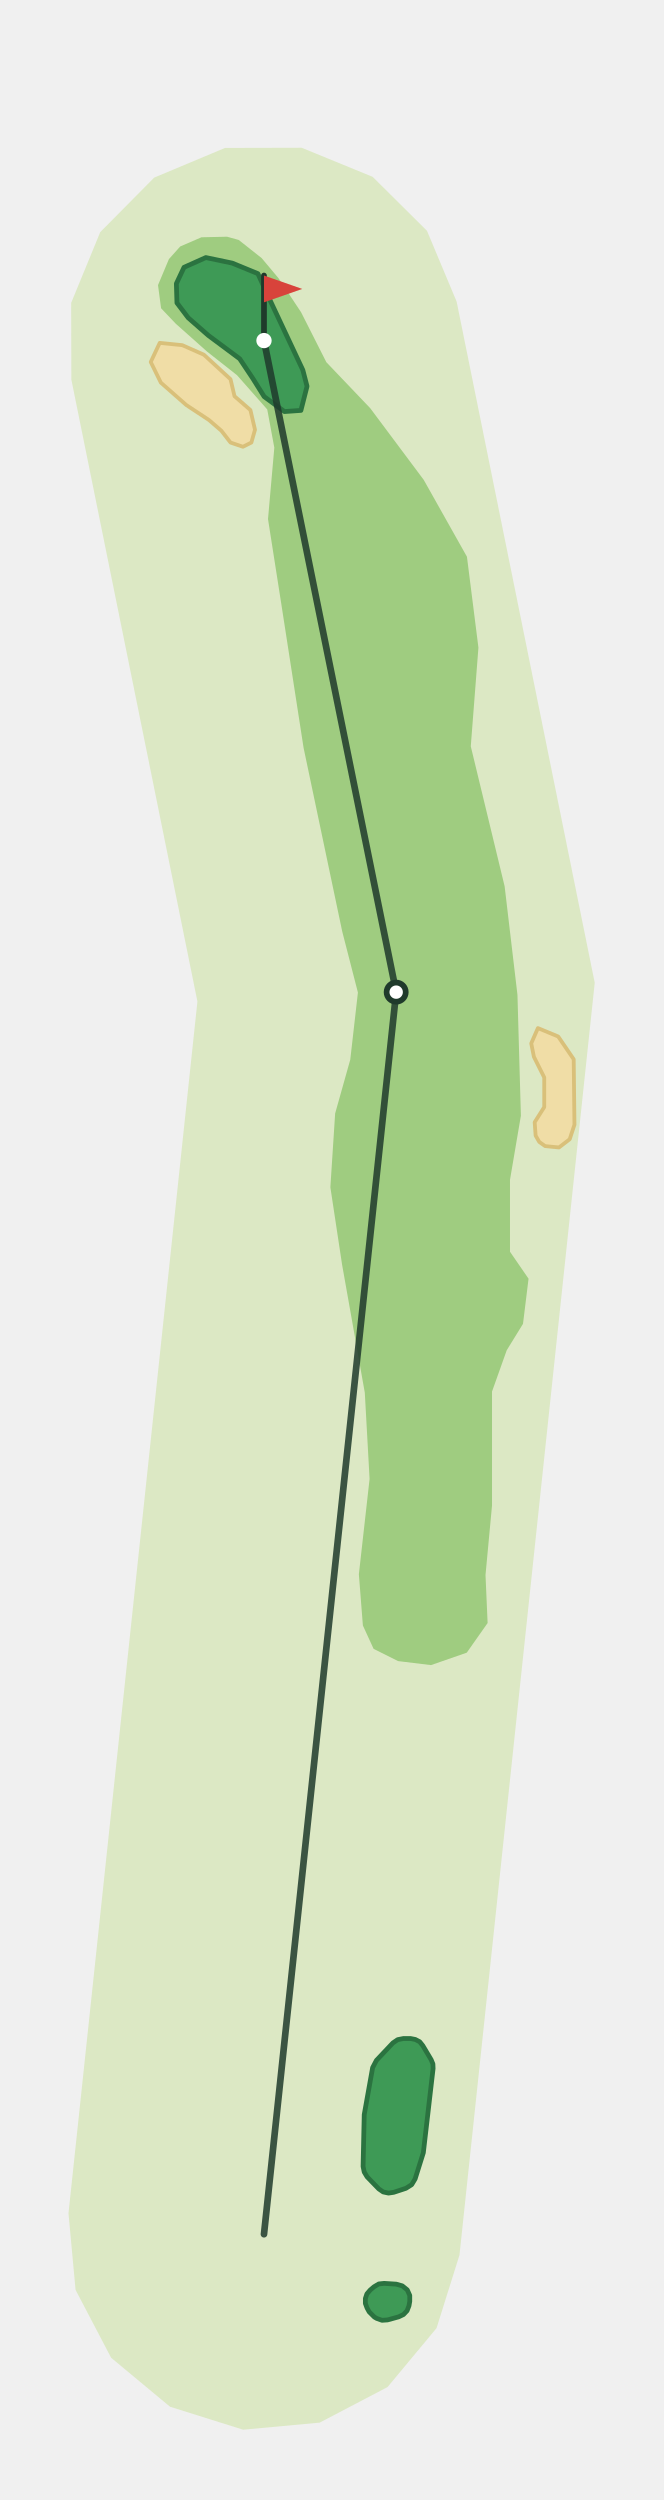
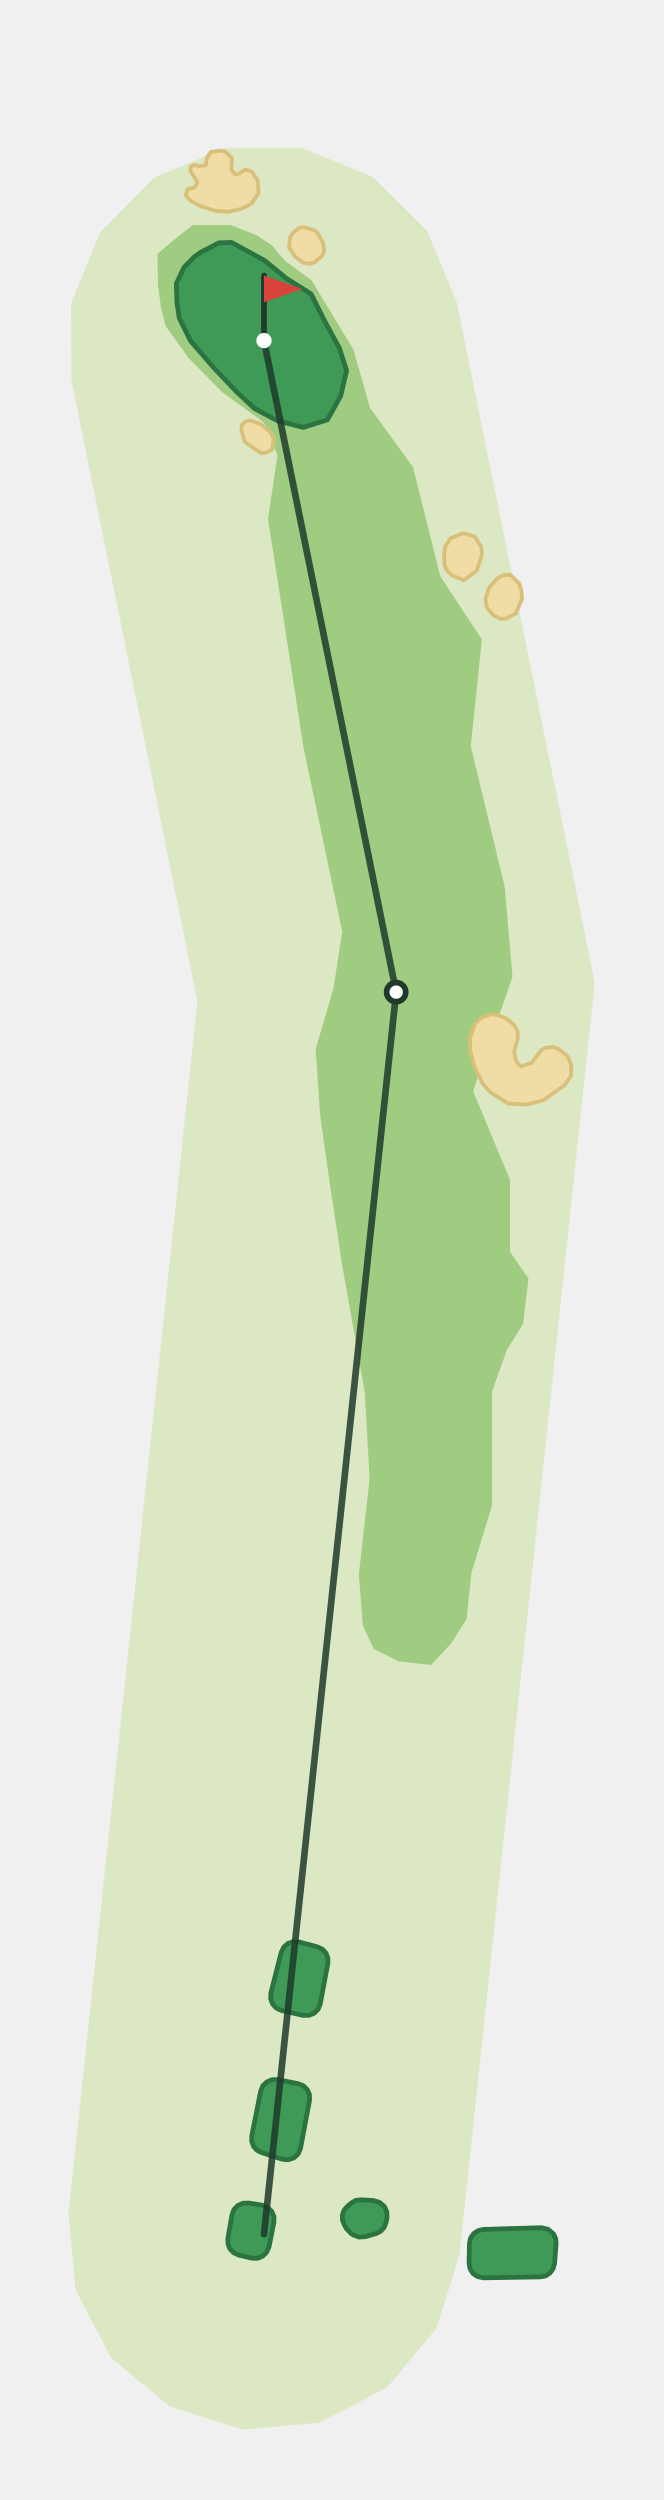
<svg xmlns="http://www.w3.org/2000/svg" viewBox="-138 -1167 347 1305" width="231" height="870">
  <path d="M-102.2,-10.9L-34.8,-644.4L-100.7,-969.5L-100.8,-1009.6L-85.6,-1046.6L-57.4,-1075.1L-20.4,-1090.6L19.7,-1090.7L56.8,-1075.5L85.2,-1047.3L100.7,-1010.3L172.9,-654.2L102.2,10.9L90.2,49.1L64.6,79.9L29.1,98.5L-10.9,102.2L-49.1,90.2L-79.9,64.6L-98.5,29.1Z" fill="#DCE8C4" />
-   <path d="M-55.4,-1018.9L-53.8,-1006.8L-46.1,-998.7L-29.7,-984.1L-14.1,-971.8L1.7,-953.9L5.4,-933.9L2.1,-896.6L9.1,-851.9L20.7,-777.0L40.9,-681.0L49.1,-649.1L45.1,-614.0L37.2,-585.9L34.7,-547.3L40.8,-507.0L52.7,-439.9L55.2,-394.8L49.6,-345.0L51.7,-318.2L57.3,-306.0L70.1,-299.6L87.3,-297.5L106.0,-304.0L116.9,-319.5L115.8,-344.6L119.2,-380.9L119.2,-440.5L126.9,-462.1L135.4,-475.9L138.3,-499.5L128.6,-513.6L128.6,-551.2L134.3,-584.7L132.5,-647.9L125.8,-704.6L108.1,-777.8L112.1,-829.4L106.1,-876.9L83.5,-917.1L55.5,-954.6L32.6,-978.6L19.4,-1004.7L7.6,-1022.5L-1.2,-1033.0L-13.2,-1042.5L-19.3,-1044.2L-32.7,-1043.9L-43.8,-1039.1L-49.7,-1032.5Z" fill="#9FCC80" />
-   <path d="M153.8,-626.1L161.9,-614.2L162.3,-580.0L159.8,-572.4L154.2,-568.1L147.0,-568.8L143.9,-571.0L142.0,-574.3L141.5,-581.3L146.5,-589.2L146.5,-604.7L141.1,-615.5L139.7,-622.5L143.2,-630.5Z" fill="#F0DDA6" stroke="#D9C07A" stroke-width="2" stroke-linejoin="round" />
-   <path d="M-42.7,-987.5L-31.4,-982.5L-17.5,-969.7L-15.4,-960.8L-7.1,-953.6L-4.7,-943.3L-6.6,-936.6L-11.0,-934.4L-17.5,-936.6L-22.3,-942.8L-28.8,-948.4L-40.6,-956.2L-53.9,-967.9L-59.2,-978.7L-54.5,-988.7Z" fill="#F0DDA6" stroke="#D9C07A" stroke-width="2" stroke-linejoin="round" />
-   <path d="M-45.8,-1019.7L-45.5,-1009.6L-39.6,-1001.8L-29.1,-992.6L-12.7,-980.4L-5.9,-970.2L0.1,-960.6L10.7,-952.8L19.3,-953.4L22.5,-966.0L20.3,-974.5L2.6,-1012.2L-3.2,-1024.9L-16.6,-1030.4L-30.4,-1033.3L-41.8,-1028.2Z" fill="#3E9A56" stroke="#2B7340" stroke-width="2.5" stroke-linejoin="round" />
-   <path d="M56.8,-87.1L58.8,-90.9L67.4,-100.0L69.9,-101.7L72.9,-102.3L76.6,-102.3L79.1,-101.8L81.4,-100.6L83.0,-98.6L87.4,-91.2L88.3,-89.0L88.4,-86.6L83.3,-42.6L79.0,-28.9L77.2,-25.9L74.2,-24.0L67.8,-21.9L65.1,-21.5L62.3,-22.1L60.0,-23.7L53.9,-30.0L52.4,-32.5L51.8,-35.4L52.4,-62.5Z" fill="#3E9A56" stroke="#2B7340" stroke-width="2.5" stroke-linejoin="round" />
-   <path d="M53.9,38.6L53.0,36.2L53.0,33.6L53.8,31.2L55.5,29.2L57.5,27.5L60.0,26.0L62.8,25.7L69.1,26.1L72.3,27.0L74.9,29.1L76.2,32.0L76.2,35.1L75.8,37.4L74.8,40.0L72.9,42.0L70.4,43.2L64.6,44.8L61.7,45.0L58.9,44.0L57.7,43.3L55.0,40.6Z" fill="#3E9A56" stroke="#2B7340" stroke-width="2.5" stroke-linejoin="round" />
+   <path d="M-55.7,-1035.2L-55.4,-1018.9L-53.8,-1006.8L-51.4,-997.5L-39.4,-980.7L-21.9,-963.0L-0.2,-947.2L7.1,-930.0L2.1,-896.6L9.1,-851.9L20.7,-777.0L40.9,-681.0L36.4,-651.6L27.0,-619.5L29.4,-584.7L34.7,-547.3L40.8,-507.0L52.7,-439.9L55.2,-394.8L49.6,-345.0L51.7,-318.2L57.3,-306.0L70.1,-299.6L87.3,-297.5L98.0,-309.0L105.9,-321.6L108.5,-346.0L119.2,-380.9L119.2,-440.5L126.9,-462.1L135.4,-475.9L138.3,-499.5L128.6,-513.6L128.6,-551.2L109.3,-597.6L129.9,-657.3L125.8,-704.6L108.1,-777.8L113.9,-833.7L92.1,-866.8L77.9,-923.8L55.5,-954.6L46.7,-985.3L24.8,-1021.5L11.1,-1031.5L4.1,-1039.7L-4.1,-1045.1L-17.5,-1050.3L-37.2,-1050.3L-47.2,-1042.5Z" fill="#9FCC80" />
+   <path d="M118.7,-637.7L122.1,-637.4L126.8,-635.4L130.6,-632.3L132.5,-629.0L132.7,-625.2L130.8,-618.5L131.2,-615.6L132.2,-612.5L134.4,-610.5L140.0,-612.4L144.9,-619.0L146.8,-620.1L151.0,-620.7L154.1,-619.5L158.7,-615.8L160.6,-611.4L160.5,-605.6L157.2,-600.7L146.0,-592.8L137.2,-590.5L127.7,-591.1L118.4,-596.8L114.4,-601.4L110.2,-609.5L107.8,-618.7L107.7,-625.0L110.0,-632.2L113.2,-635.8Z" fill="#F0DDA6" stroke="#D9C07A" stroke-width="2" stroke-linejoin="round" />
+   <path d="M124.9,-867.2L128.7,-867.5L133.4,-863.0L134.5,-859.3L134.9,-855.0L131.7,-847.3L126.2,-844.4L123.8,-844.4L120.2,-846.1L116.9,-849.8L116.2,-852.0L115.8,-854.9L117.8,-860.9L122.3,-865.8Z" fill="#F0DDA6" stroke="#D9C07A" stroke-width="2" stroke-linejoin="round" />
+   <path d="M110.1,-887.5L113.5,-882.1L114.0,-878.2L111.2,-869.6L104.5,-864.6L98.4,-867.1L95.9,-869.5L94.5,-872.0L94.1,-878.3L94.9,-882.5L97.6,-886.6L104.0,-889.2Z" fill="#F0DDA6" stroke="#D9C07A" stroke-width="2" stroke-linejoin="round" />
+   <path d="M-7.1,-948.1L-1.7,-946.3L3.5,-941.7L5.1,-938.5L4.2,-932.9L1.2,-931.3L-1.6,-931.1L-10.0,-936.9L-11.9,-943.3L-11.5,-945.9L-9.4,-947.7Z" fill="#F0DDA6" stroke="#D9C07A" stroke-width="2" stroke-linejoin="round" />
+   <path d="M20.8,-1049.2L26.0,-1047.7L28.0,-1046.1L30.9,-1040.8L31.4,-1037.2L30.7,-1034.6L26.4,-1030.7L23.8,-1030.0L20.5,-1030.6L16.2,-1033.9L13.1,-1038.6L13.6,-1043.6L14.9,-1046.0L18.5,-1048.8Z" fill="#F0DDA6" stroke="#D9C07A" stroke-width="2" stroke-linejoin="round" />
+   <path d="M-33.8,-1081.1L-30.5,-1081.5L-29.7,-1085.8L-27.6,-1088.6L-22.4,-1089.2L-20.1,-1088.6L-16.7,-1085.2L-17.1,-1079.5L-15.3,-1076.9L-13.8,-1076.8L-9.6,-1079.4L-6.3,-1078.1L-3.2,-1073.5L-2.9,-1066.9L-6.6,-1061.4L-12.0,-1058.7L-18.7,-1057.2L-25.4,-1057.7L-33.1,-1060.2L-38.5,-1063.1L-40.9,-1065.8L-40.0,-1069.0L-36.6,-1069.8L-35.2,-1071.5L-34.9,-1072.8L-38.5,-1078.6L-38.2,-1080.9L-36.4,-1081.8Z" fill="#F0DDA6" stroke="#D9C07A" stroke-width="2" stroke-linejoin="round" />
+   <path d="M-45.8,-1019.7L-45.5,-1009.6L-44.3,-1001.7L-38.4,-989.7L-25.7,-975.1L-14.6,-963.4L-5.0,-954.4L7.2,-947.9L20.5,-944.5L33.2,-948.5L40.1,-961.0L43.2,-974.2L39.4,-986.0L31.6,-1000.3L24.6,-1014.3L11.7,-1022.4L0.3,-1031.8L-17.0,-1041.2L-23.6,-1041.0L-29.1,-1038.1L-32.7,-1036.3L-36.2,-1033.9L-41.8,-1028.2Z" fill="#3E9A56" stroke="#2B7340" stroke-width="2.5" stroke-linejoin="round" />
+   <path d="M41.9,-5.1L41.0,-7.5L41.0,-10.1L41.8,-12.5L43.5,-14.5L45.5,-16.2L48.0,-17.7L50.9,-18.0L57.2,-17.6L60.3,-16.7L62.9,-14.6L64.2,-11.7L64.3,-8.6L63.8,-6.1L62.8,-3.5L60.9,-1.5L58.5,-0.3L52.8,1.3L49.6,1.5L46.7,0.4L45.5,-0.4L43.1,-2.9Z" fill="#3E9A56" stroke="#2B7340" stroke-width="2.5" stroke-linejoin="round" />
+   <path d="M9.3,-116.9L6.6,-118.1L4.5,-120.3L3.5,-123.1L3.6,-126.1L9.0,-147.3L10.3,-150.0L12.5,-152.0L15.2,-152.9L18.2,-152.8L27.9,-150.2L30.5,-149.0L32.4,-147.0L33.4,-144.4L33.4,-141.6L29.4,-120.4L28.3,-117.6L26.2,-115.5L23.4,-114.4L20.4,-114.4Z" fill="#3E9A56" stroke="#2B7340" stroke-width="2.5" stroke-linejoin="round" />
+   <path d="M-1.3,-42.7L-3.7,-43.9L-5.5,-46.0L-6.4,-48.5L-6.4,-51.3L-1.7,-74.9L-0.6,-77.6L1.5,-79.6L4.2,-80.8L7.1,-80.8L17.8,-78.7L20.6,-77.6L22.6,-75.6L23.8,-72.9L23.8,-70.0L19.1,-44.9L17.9,-42.0L15.6,-39.9L12.6,-38.9L9.5,-39.2Z" fill="#3E9A56" stroke="#2B7340" stroke-width="2.5" stroke-linejoin="round" />
+   <path d="M-13.2,10.9L-15.8,9.7L-17.8,7.7L-18.8,5.1L-18.9,2.3L-16.7,-10.2L-15.7,-12.9L-13.7,-15.0L-11.0,-16.2L-8.1,-16.3L-1.0,-15.2L1.8,-14.1L4.0,-12.0L5.2,-9.3L5.2,-6.3L2.6,6.7L1.4,9.4L-0.7,11.5L-3.5,12.6L-6.5,12.5Z" fill="#3E9A56" stroke="#2B7340" stroke-width="2.5" stroke-linejoin="round" />
+   <path d="M114.8,22.8L111.8,22.2L109.3,20.6L107.7,18.0L107.2,15.1L107.4,4.8L108.0,2.0L109.6,-0.3L112.0,-1.9L114.7,-2.5L144.9,-3.4L148.5,-2.6L151.4,-0.1L152.5,2.3L152.7,4.9L151.9,15.4L151.1,18.1L149.5,20.3L147.2,21.8L144.5,22.3Z" fill="#3E9A56" stroke="#2B7340" stroke-width="2.5" stroke-linejoin="round" />
  <polyline points="0.0,-0.0 69.1,-649.3 0.0,-989.9" fill="none" stroke="#1F3A2B" stroke-width="3.5" stroke-linecap="round" stroke-linejoin="round" opacity="0.85" />
  <circle cx="69.1" cy="-649.3" r="5" fill="#FFFFFF" stroke="#1F3A2B" stroke-width="3" />
  <line x1="0.0" y1="-989.9" x2="0.0" y2="-1023.9" stroke="#1F3A2B" stroke-width="3" stroke-linecap="round" />
  <path d="M0.0,-1023.9L20.0,-1016.9L0.0,-1009.9Z" fill="#D8433B" />
  <circle cx="0.0" cy="-989.9" r="4" fill="#FFFFFF" />
</svg>
